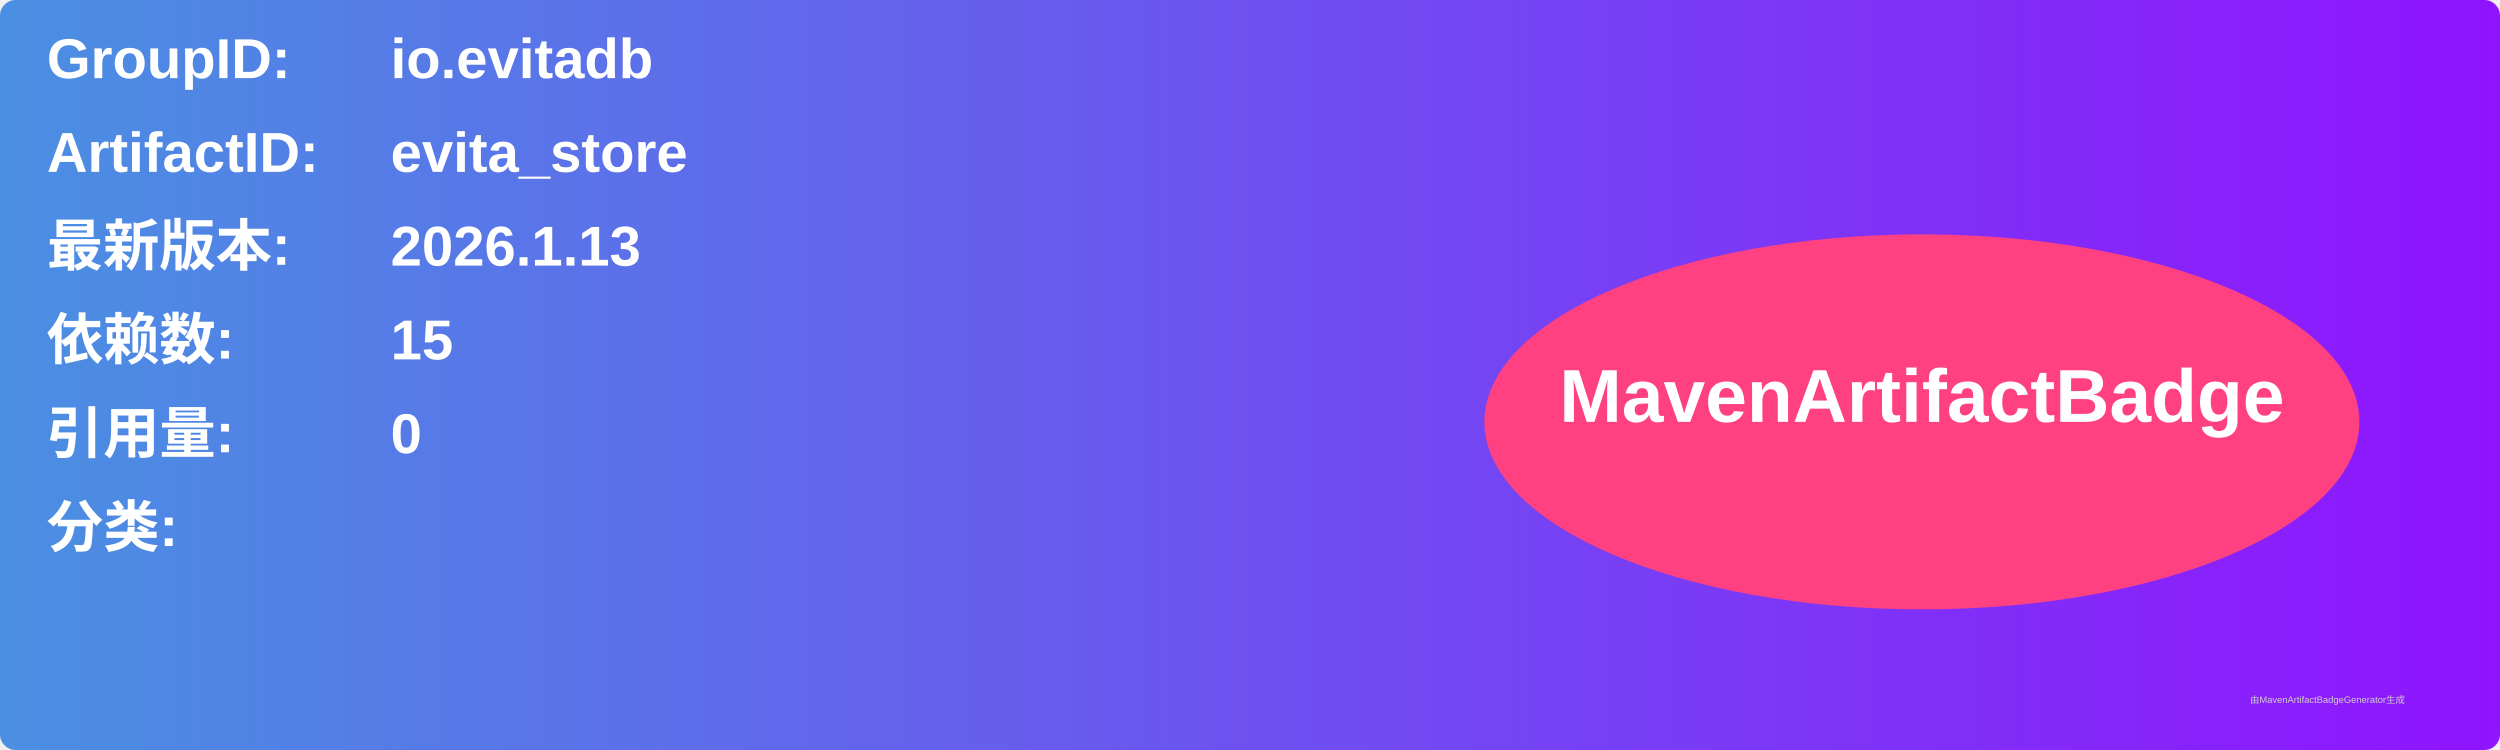
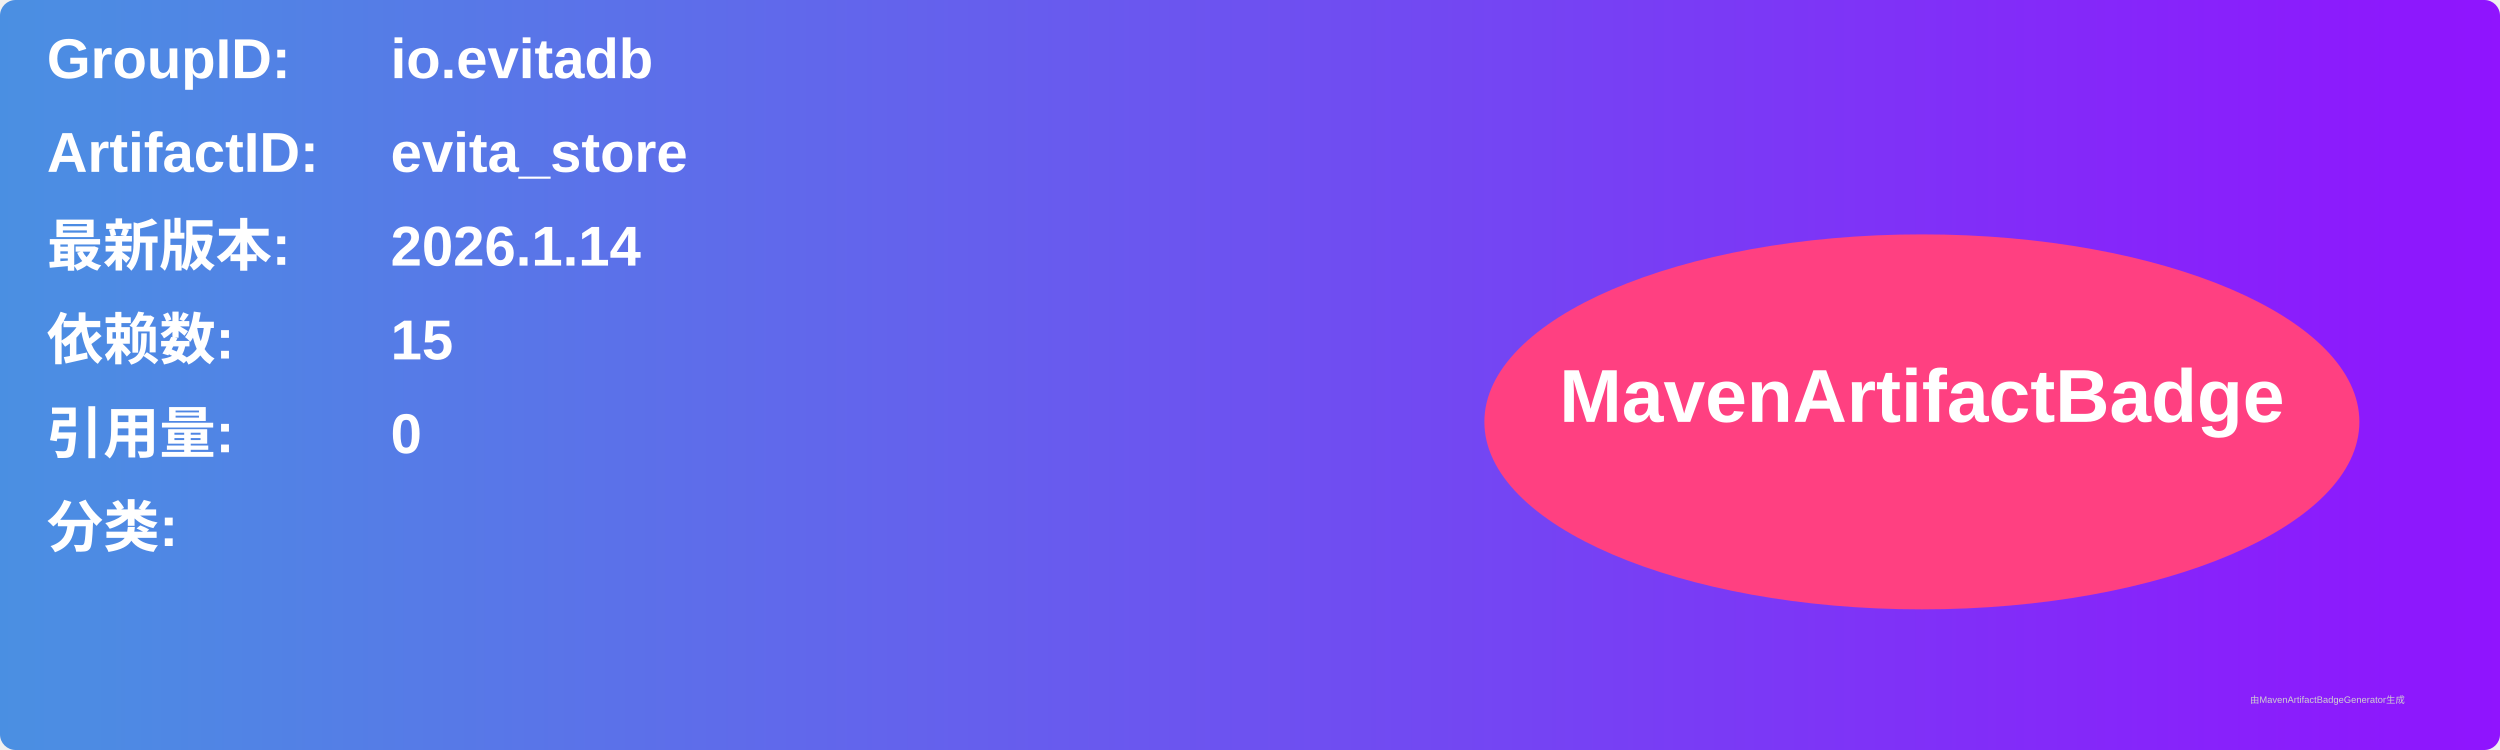
<svg xmlns="http://www.w3.org/2000/svg" width="800" height="240" viewBox="0 0 800 240">
  <linearGradient id="grad" x1="0%" y1="0%" x2="100%" y2="0%">
    <stop offset="0%" stop-color="#4a90e2" />
    <stop offset="100%" stop-color="#9013fe" />
  </linearGradient>
  <rect width="100%" height="100%" rx="5" ry="5" fill="url(#grad)" />
  <g transform="translate(15, 15)">
    <text x="0" y="10" font-family="Arial" font-size="18" fill="white" font-weight="bold" width="260">GroupID:</text>
    <text x="110" y="10" font-family="Arial" font-size="18" fill="white" font-weight="bold" width="460">io.evitadb</text>
    <text x="0" y="40" font-family="Arial" font-size="18" fill="white" font-weight="bold" width="260">ArtifactID:</text>
    <text x="110" y="40" font-family="Arial" font-size="18" fill="white" font-weight="bold" width="460">evita_store</text>
    <text x="0" y="70" font-family="Arial" font-size="18" fill="white" font-weight="bold">最新版本:</text>
    <text x="110" y="70" font-family="Arial" font-size="18" fill="white" font-weight="bold">
-       <tspan font-weight="bold">2026.1.13</tspan>
+       <tspan font-weight="bold">2026.1.14</tspan>
    </text>
    <text x="0" y="100" font-family="Arial" font-size="18" fill="white" font-weight="bold">依赖数: </text>
    <text x="110" y="100" font-family="Arial" font-size="18" fill="white">
      <tspan font-weight="bold">15</tspan>
    </text>
    <text x="0" y="130" font-family="Arial" font-size="18" fill="white" font-weight="bold">引用量: </text>
    <text x="110" y="130" font-family="Arial" font-size="18" fill="white">
      <tspan font-weight="bold">0</tspan>
    </text>
    <text x="0" y="160" font-family="Arial" font-size="18" fill="white" font-weight="bold">分类:</text>
    <text x="10" y="190" font-family="Arial" font-size="10" fill="white">
      <tspan font-weight="bold" />
    </text>
    <ellipse cx="600" cy="120" rx="140" ry="60" fill="#ff4081" />
    <text x="600" y="120" text-anchor="middle" font-family="Arial" font-size="24" fill="white" font-weight="bold">MavenArtifactBadge</text>
  </g>
  <text x="720" y="225" font-family="Arial" font-size="3" fill="#d0d0d0">由MavenArtifactBadgeGenerator生成</text>
</svg>
